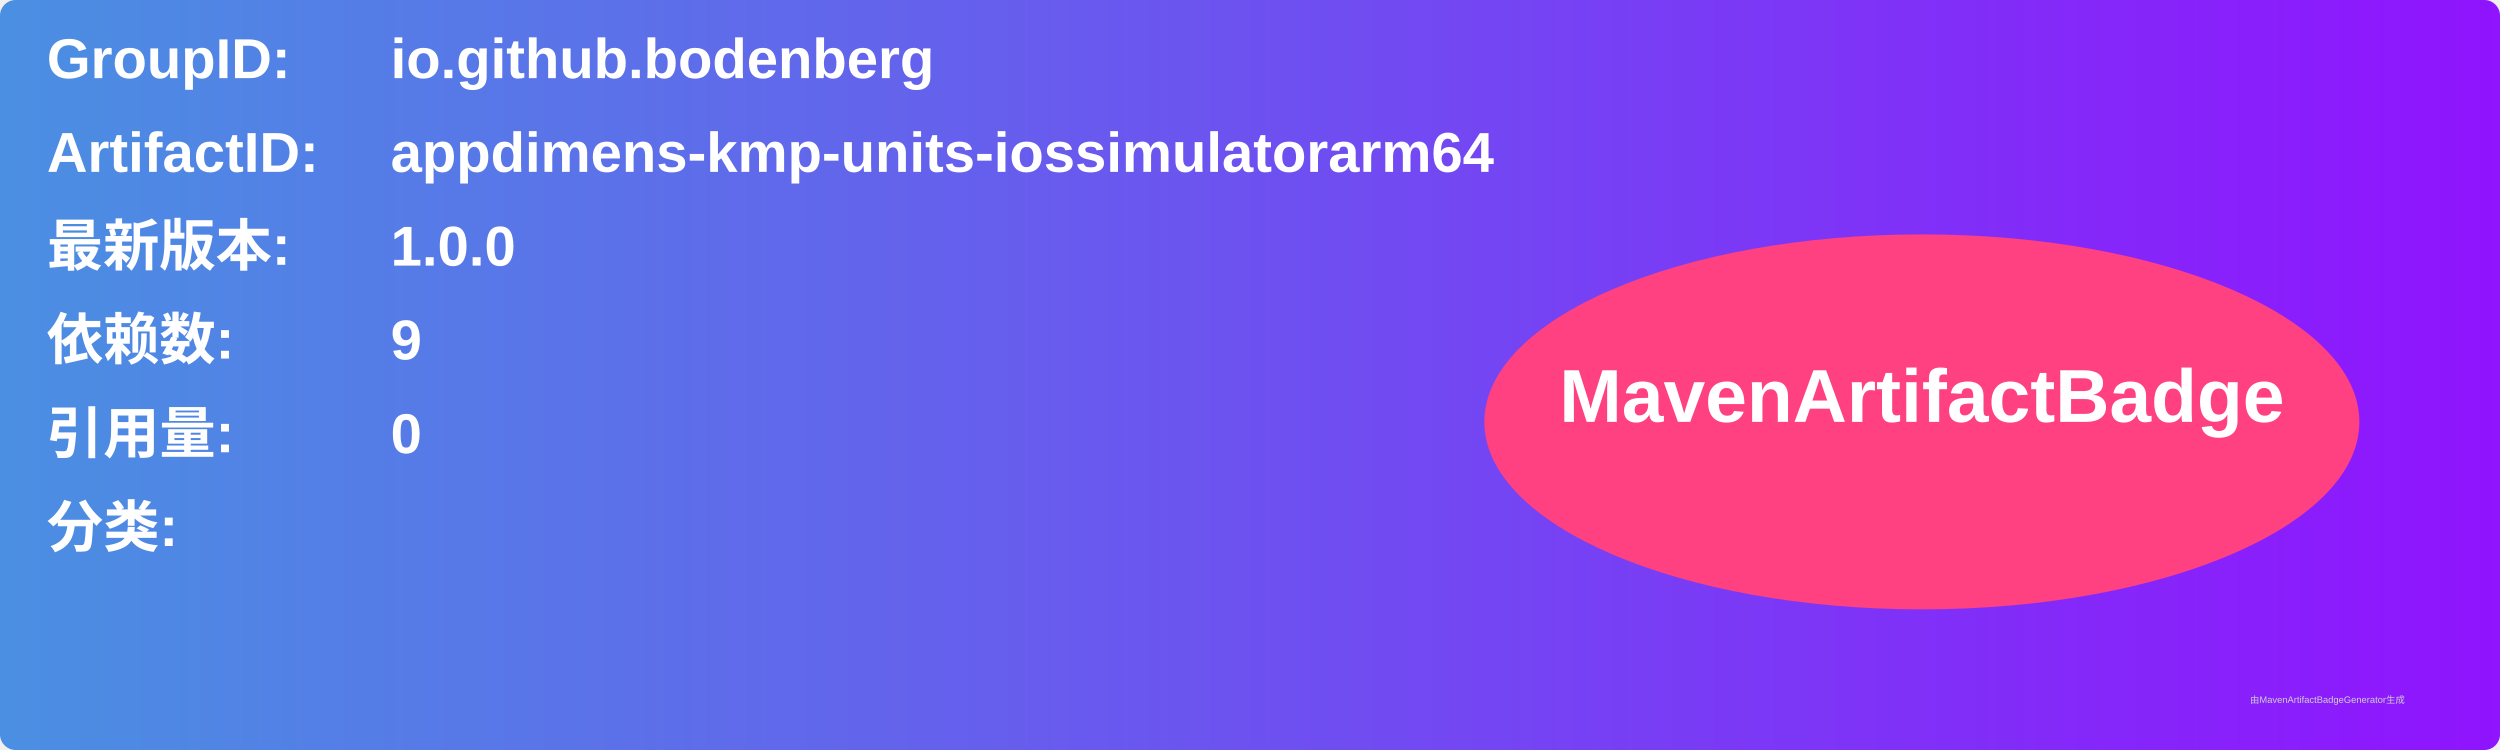
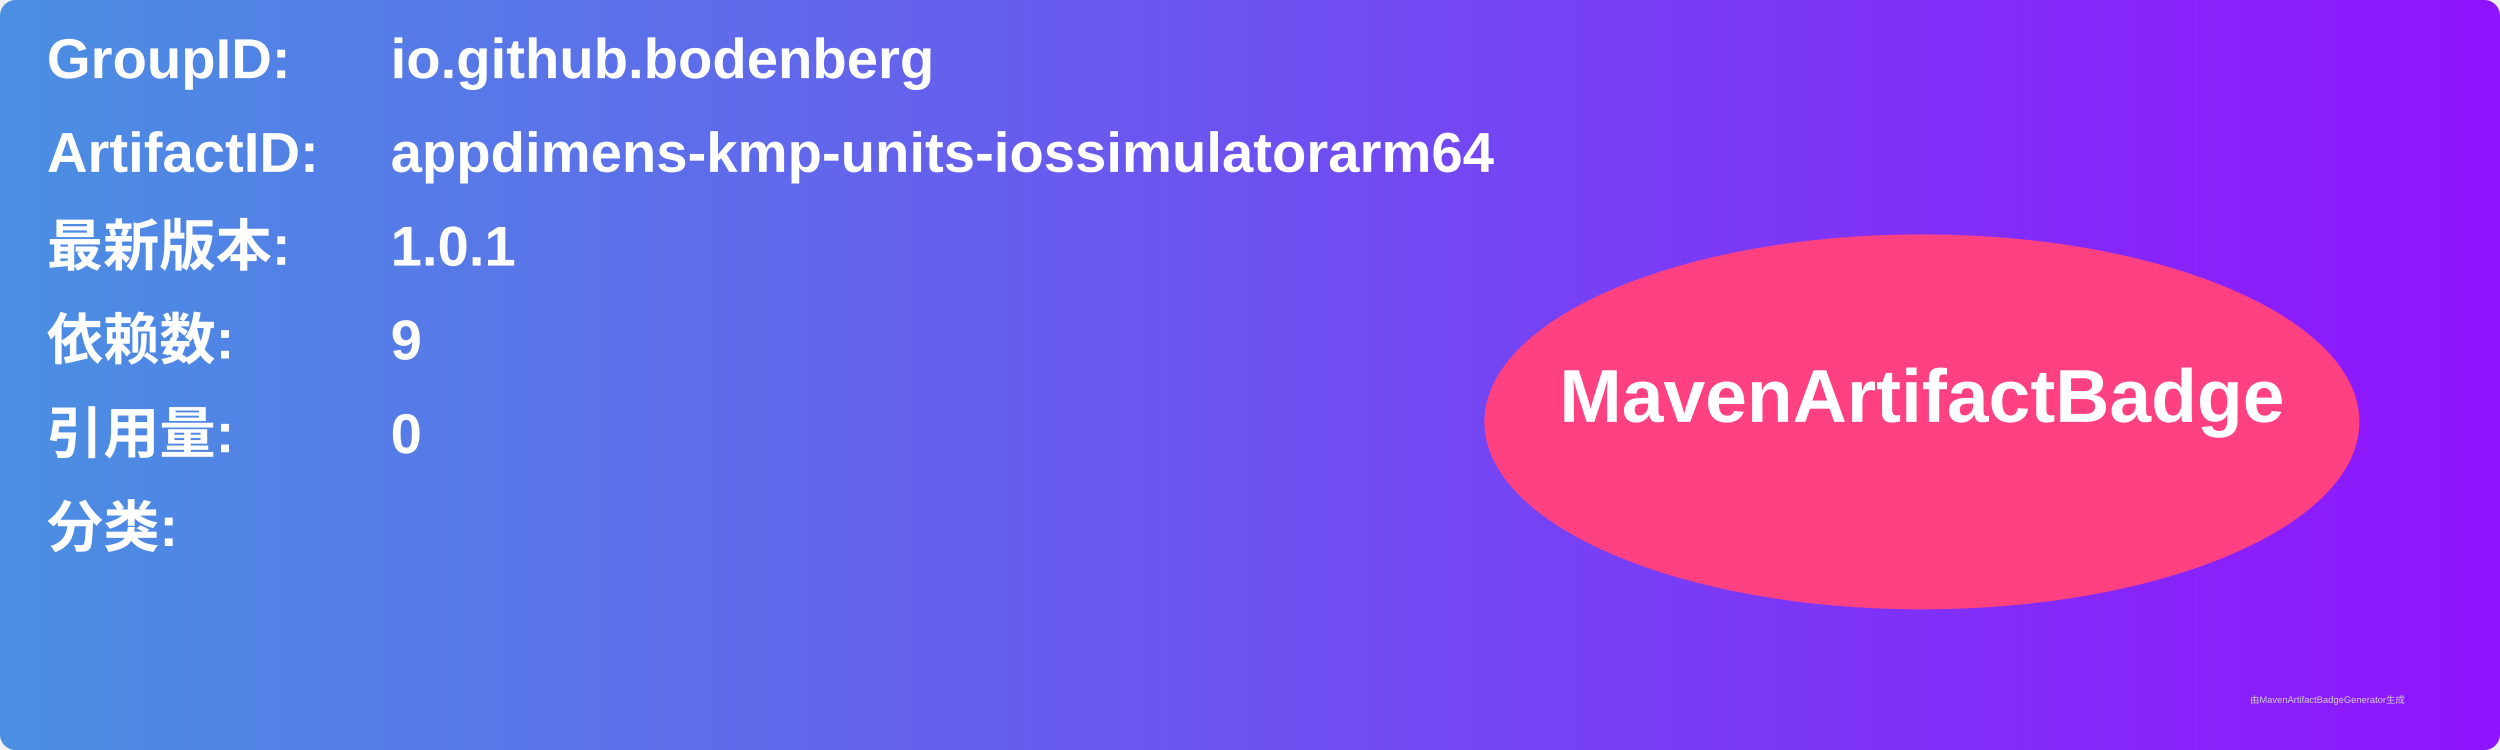
<svg xmlns="http://www.w3.org/2000/svg" width="800" height="240" viewBox="0 0 800 240">
  <linearGradient id="grad" x1="0%" y1="0%" x2="100%" y2="0%">
    <stop offset="0%" stop-color="#4a90e2" />
    <stop offset="100%" stop-color="#9013fe" />
  </linearGradient>
  <rect width="100%" height="100%" rx="5" ry="5" fill="url(#grad)" />
  <g transform="translate(15, 15)">
    <text x="0" y="10" font-family="Arial" font-size="18" fill="white" font-weight="bold" width="260">GroupID:</text>
    <text x="110" y="10" font-family="Arial" font-size="18" fill="white" font-weight="bold" width="460">io.github.bodenberg</text>
    <text x="0" y="40" font-family="Arial" font-size="18" fill="white" font-weight="bold" width="260">ArtifactID:</text>
    <text x="110" y="40" font-family="Arial" font-size="18" fill="white" font-weight="bold" width="460">appdimens-kmp-units-iossimulatorarm64</text>
    <text x="0" y="70" font-family="Arial" font-size="18" fill="white" font-weight="bold">最新版本:</text>
    <text x="110" y="70" font-family="Arial" font-size="18" fill="white" font-weight="bold">
-       <tspan font-weight="bold">1.0.0</tspan>
+       <tspan font-weight="bold">1.0.1</tspan>
    </text>
    <text x="0" y="100" font-family="Arial" font-size="18" fill="white" font-weight="bold">依赖数: </text>
    <text x="110" y="100" font-family="Arial" font-size="18" fill="white">
      <tspan font-weight="bold">9</tspan>
    </text>
    <text x="0" y="130" font-family="Arial" font-size="18" fill="white" font-weight="bold">引用量: </text>
    <text x="110" y="130" font-family="Arial" font-size="18" fill="white">
      <tspan font-weight="bold">0</tspan>
    </text>
    <text x="0" y="160" font-family="Arial" font-size="18" fill="white" font-weight="bold">分类:</text>
    <text x="10" y="190" font-family="Arial" font-size="10" fill="white">
      <tspan font-weight="bold" />
    </text>
    <ellipse cx="600" cy="120" rx="140" ry="60" fill="#ff4081" />
    <text x="600" y="120" text-anchor="middle" font-family="Arial" font-size="24" fill="white" font-weight="bold">MavenArtifactBadge</text>
  </g>
  <text x="720" y="225" font-family="Arial" font-size="3" fill="#d0d0d0">由MavenArtifactBadgeGenerator生成</text>
</svg>
